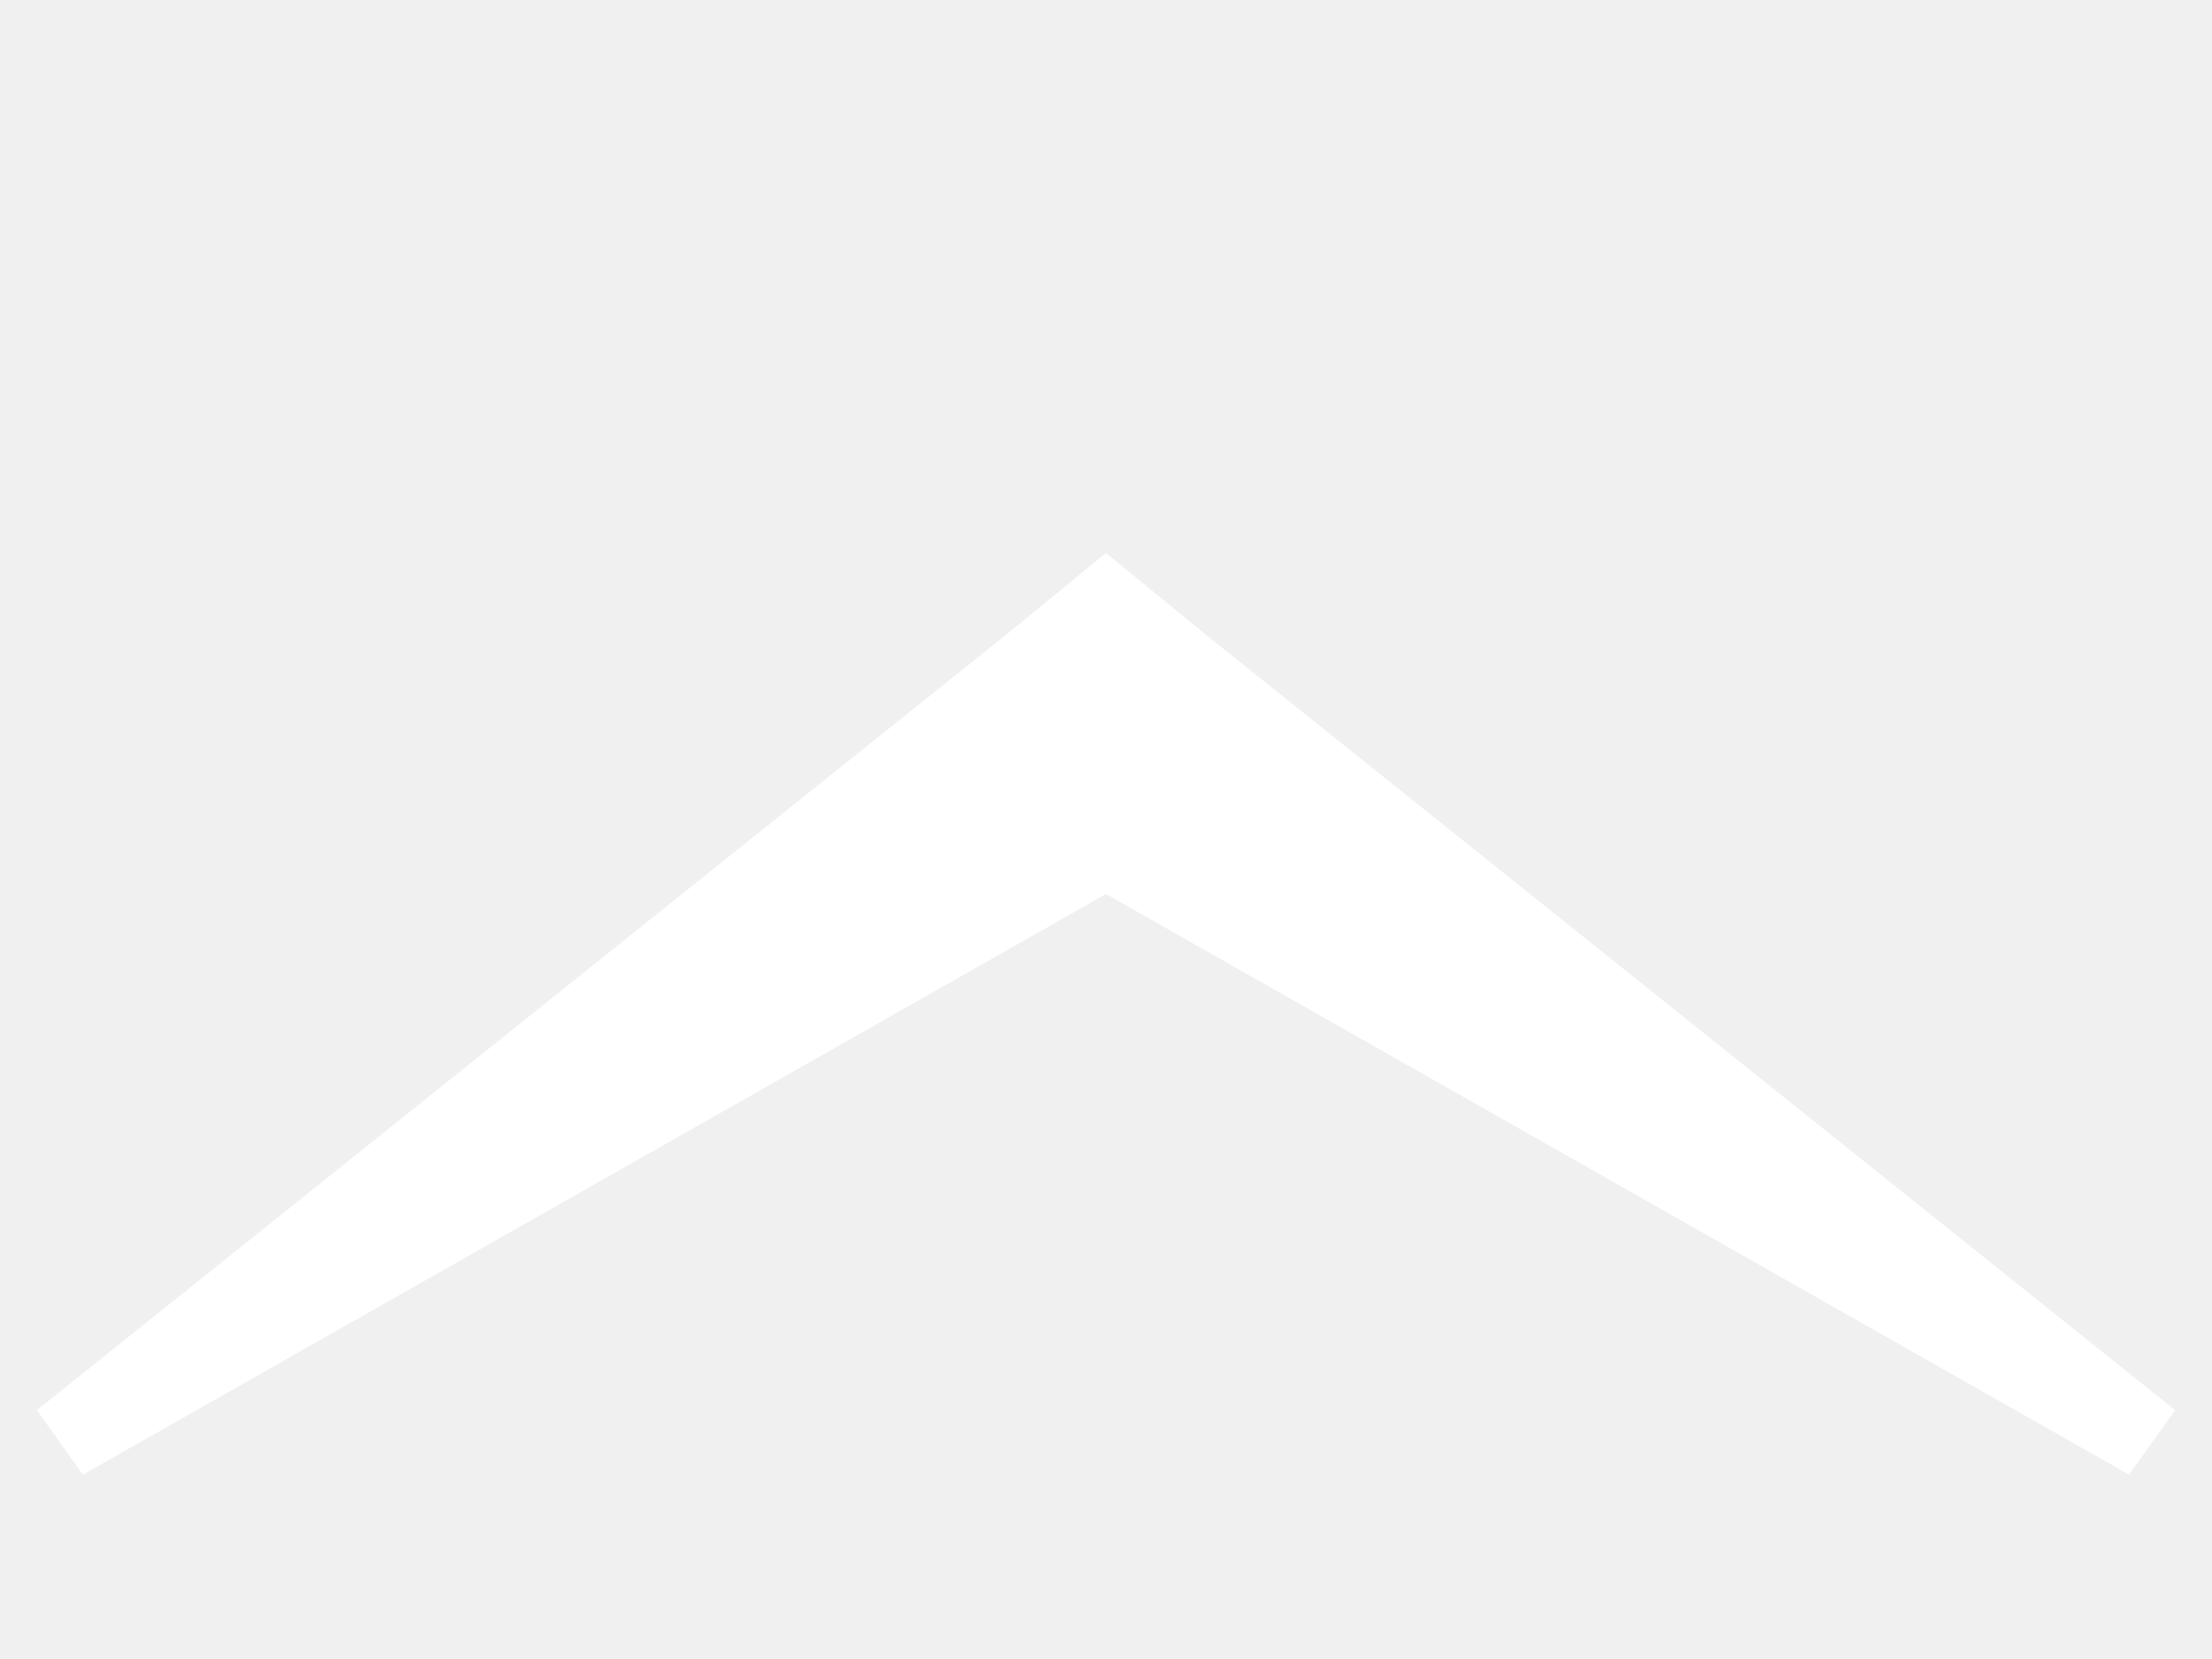
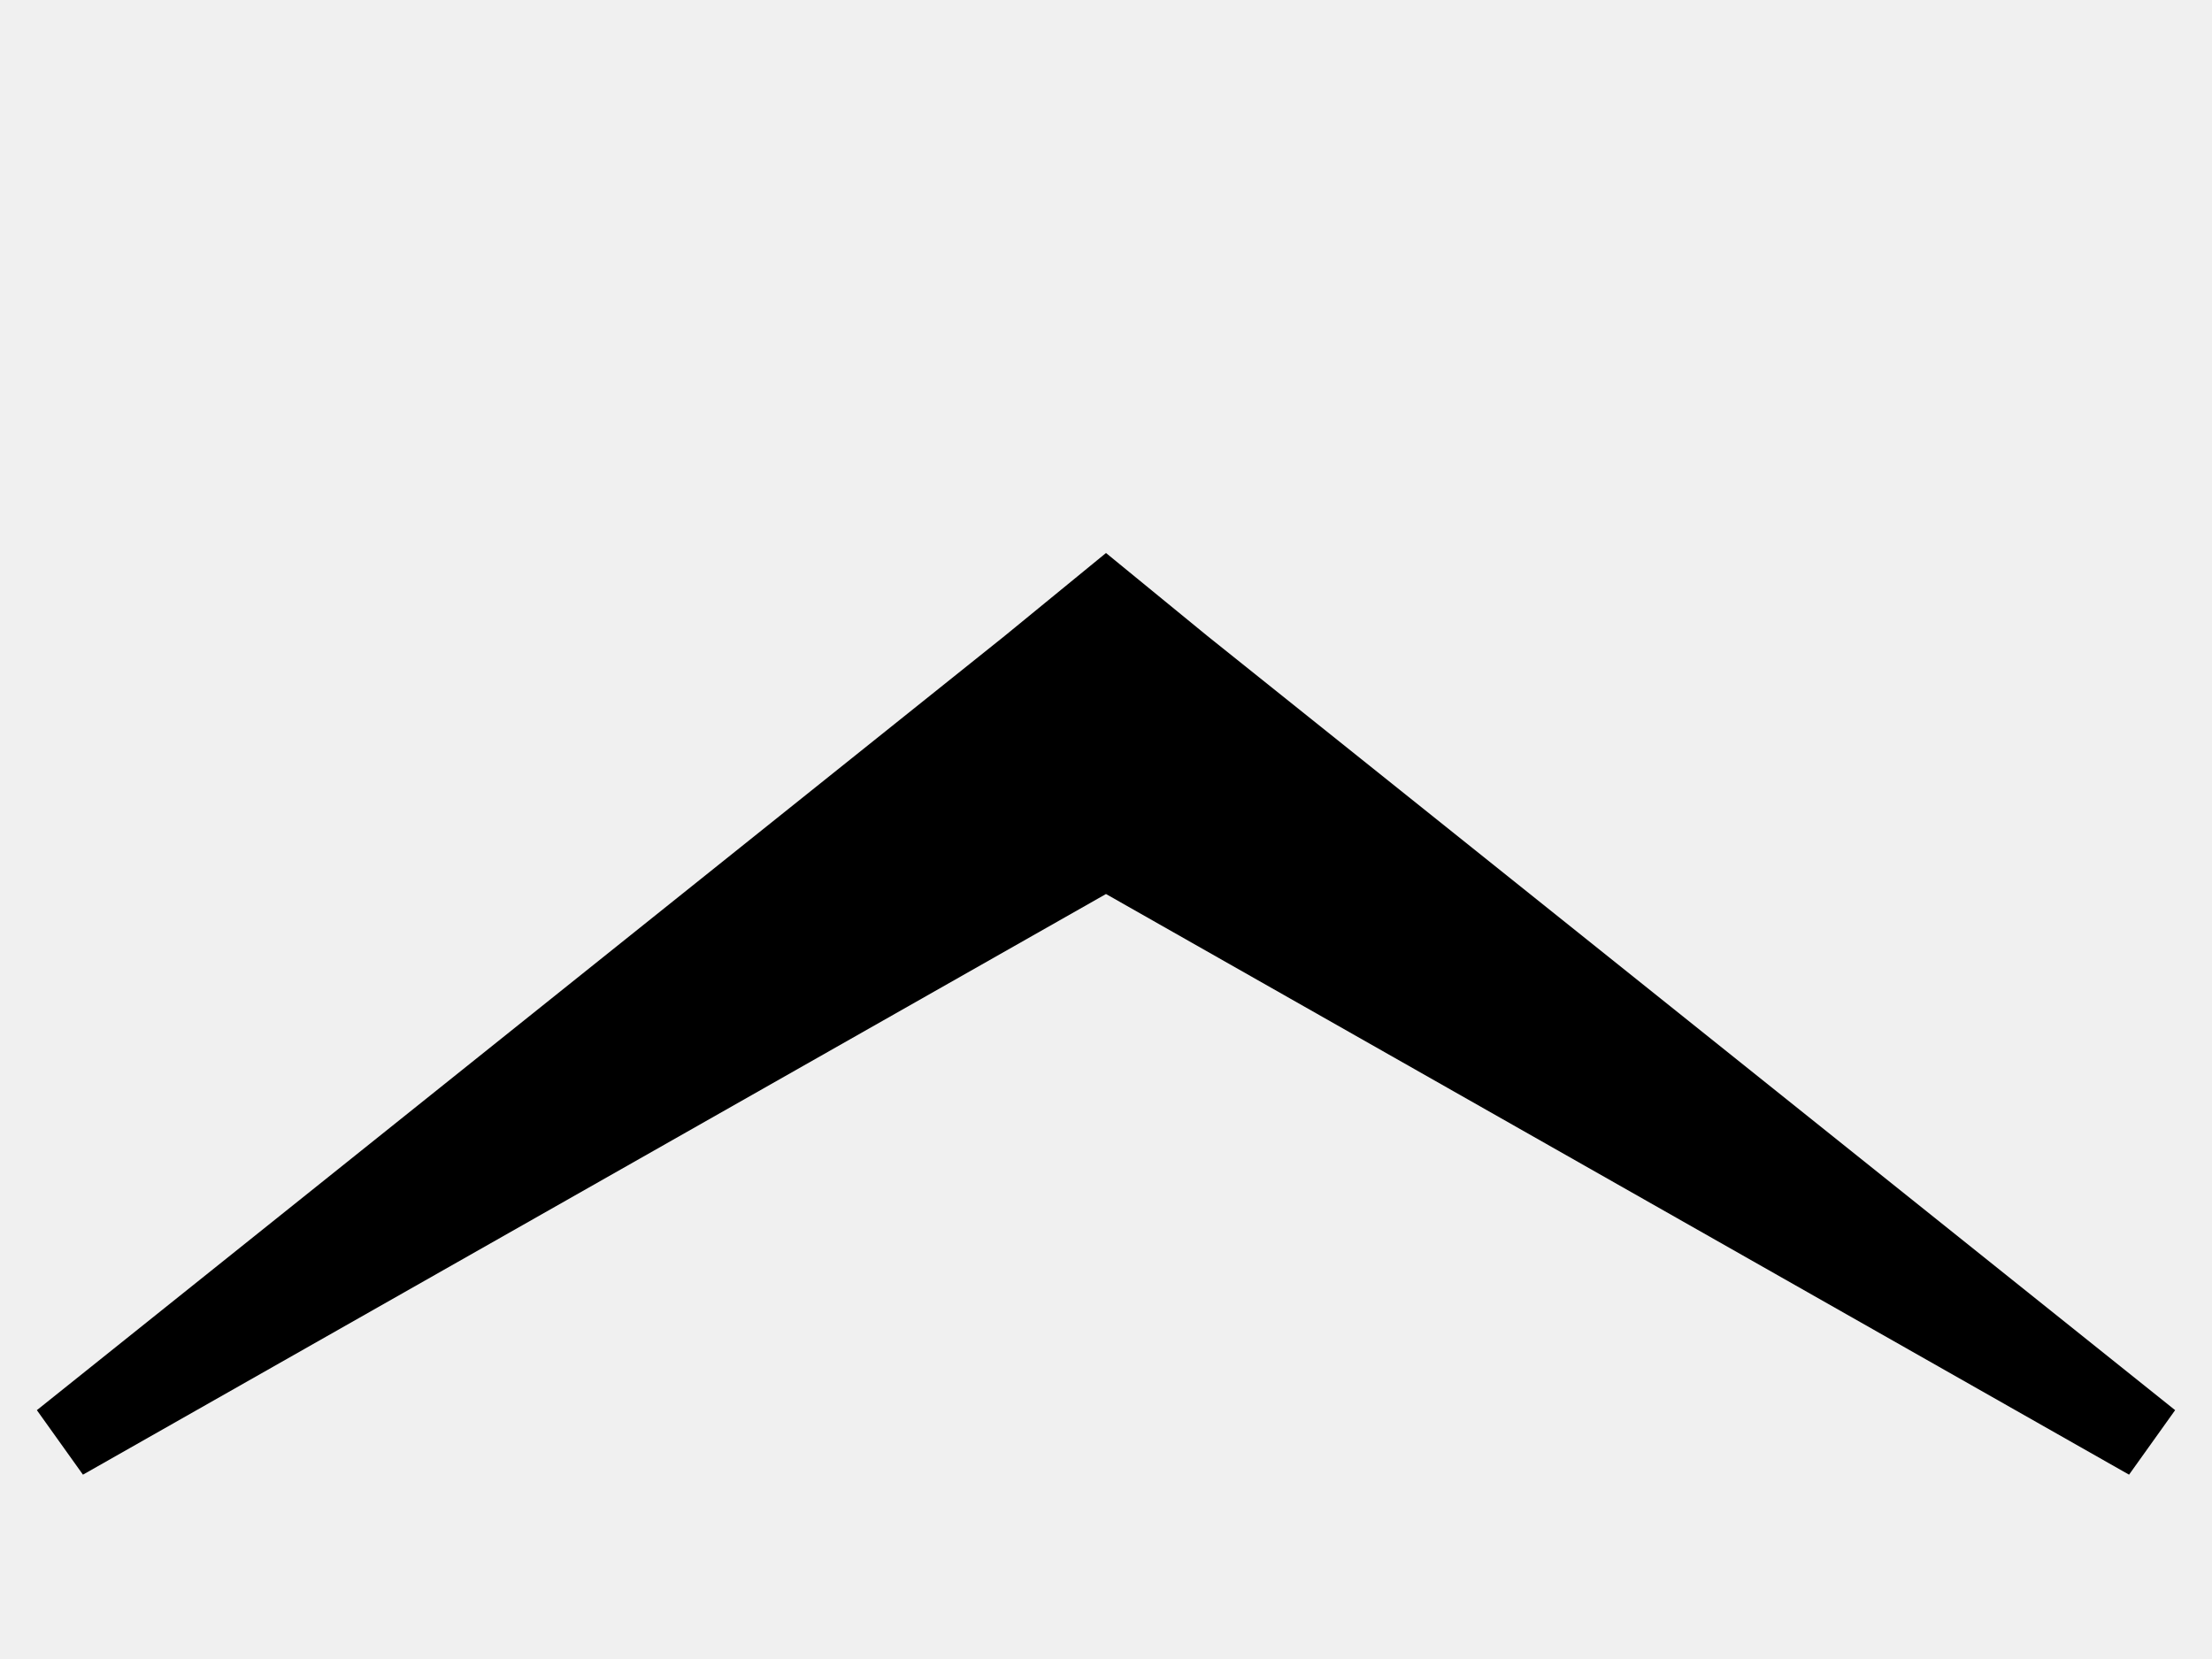
- <svg xmlns="http://www.w3.org/2000/svg" width="24" height="18">
-   <path fill="#fff" d="M.4 15.3l10.5-8.4 1.1-.9 1.1.9 10.5 8.4-.5.7-11.1-6.3-11.1 6.3-.5-.7z" />
+ <svg xmlns="http://www.w3.org/2000/svg" width="24" height="18" viewBox="0 0 24 18">
+   <path d="M.4 15.3l10.5-8.4 1.1-.9 1.1.9 10.5 8.4-.5.7-11.1-6.3-11.1 6.3-.5-.7z" />
</svg>
